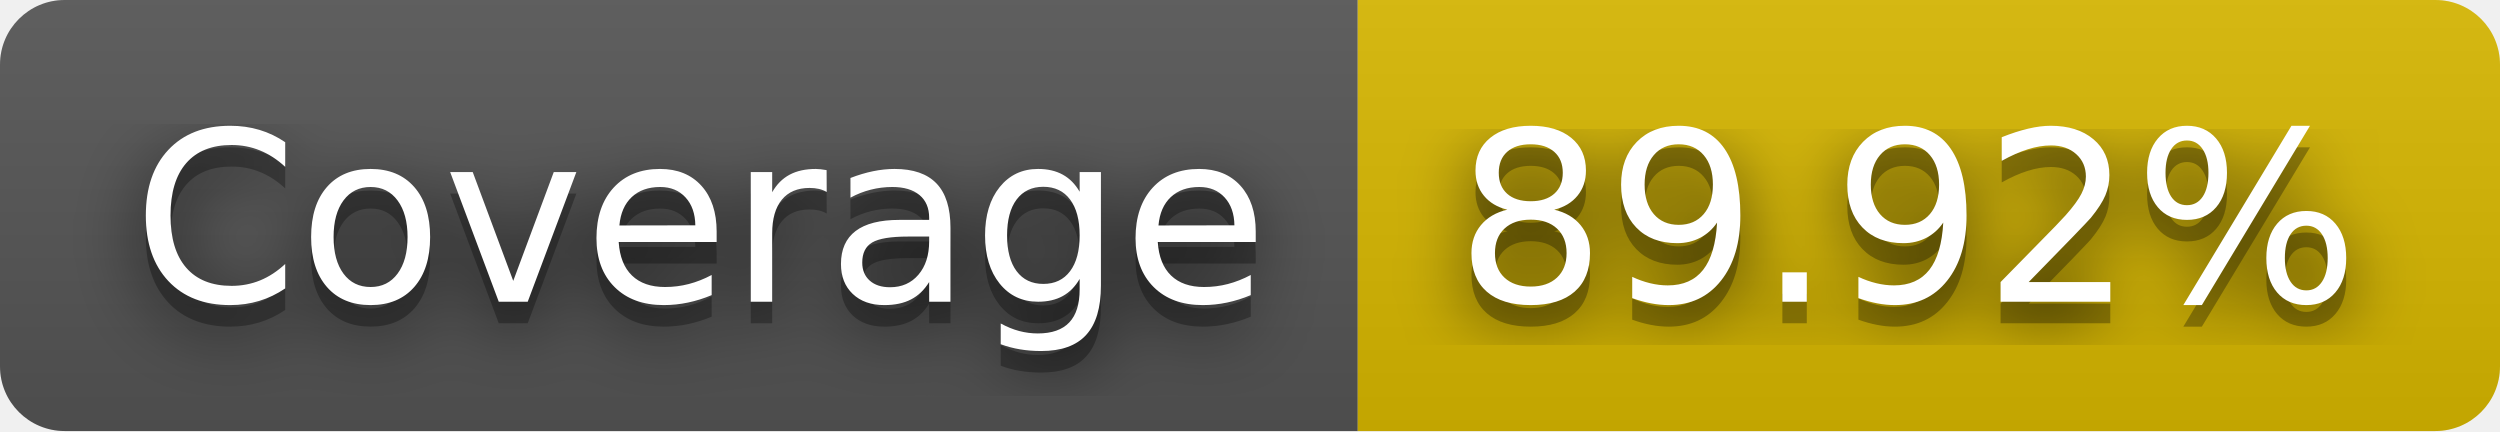
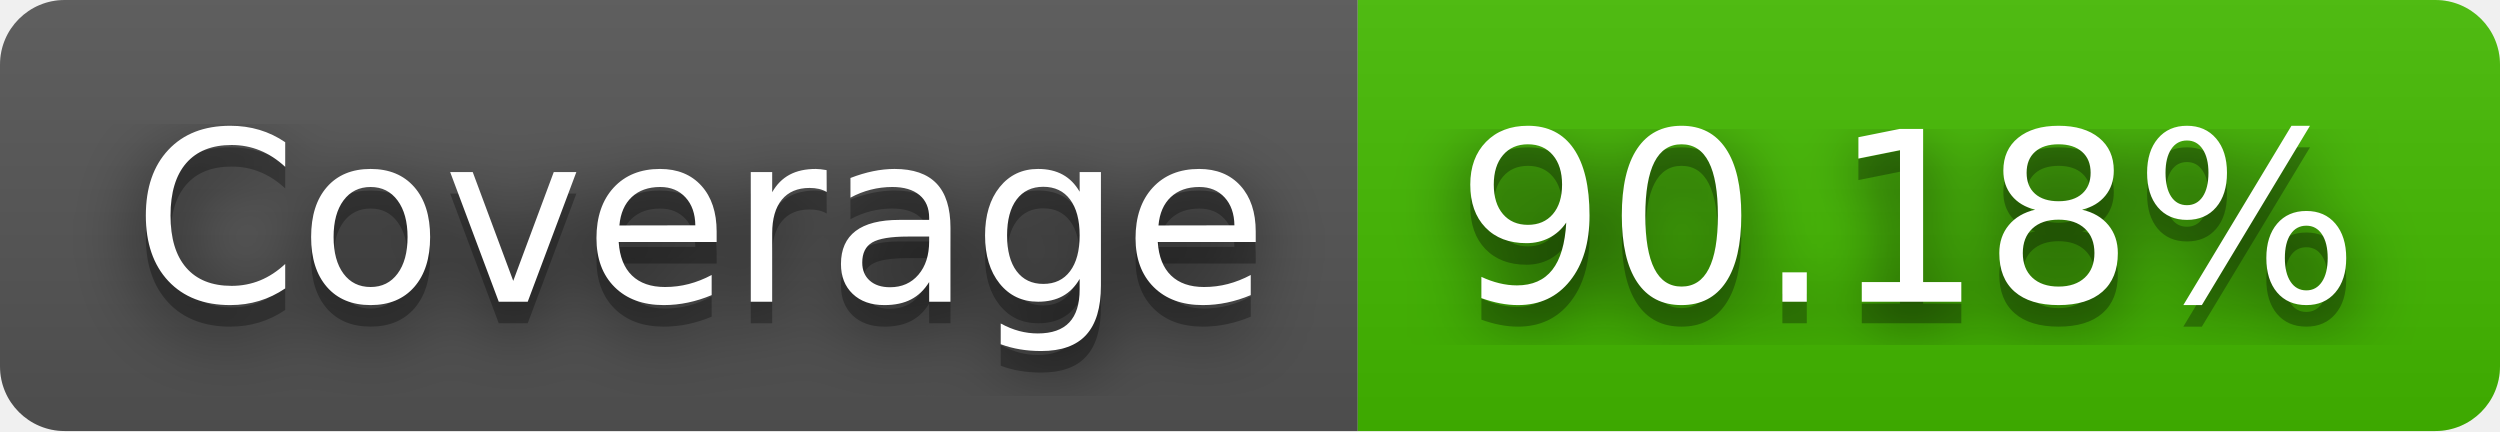
- <svg xmlns="http://www.w3.org/2000/svg" width="116" height="20" role="img" aria-label="Coverage: 89.92%">
+ <svg xmlns="http://www.w3.org/2000/svg" width="116" height="20" role="img" aria-label="Coverage: 90.18%">
  <filter id="blur">
    <feGaussianBlur stdDeviation="16" />
  </filter>
  <linearGradient id="s" x2="0" y2="100%">
    <stop offset="0" stop-color="#bbb" stop-opacity=".1" />
    <stop offset="1" stop-opacity=".1" />
  </linearGradient>
  <clipPath id="r">
    <rect width="116" height="20" rx="3" />
  </clipPath>
  <g clip-path="url(#r)">
    <rect width="63" height="20" fill="#555" />
-     <rect x="63" width="53" height="20" fill="#d8b800" />
+     <rect x="63" width="53" height="20" fill="#4b0" />
    <rect width="116" height="20" fill="url(#s)" />
  </g>
  <g fill="#fff" text-anchor="middle" font-family="Verdana,Geneva,DejaVu Sans,sans-serif" text-rendering="geometricPrecision" font-size="110">
    <g transform="scale(.1)">
      <g aria-hidden="true" fill="#010101">
        <text x="325" y="150" fill-opacity=".8" filter="url(#blur)" textLength="530">Coverage</text>
        <text x="325" y="150" fill-opacity=".3" textLength="530">Coverage</text>
      </g>
      <text x="325" y="140" textLength="530">Coverage</text>
    </g>
    <g transform="scale(.1)">
      <g aria-hidden="true" fill="#010101">
-         <text x="885" y="150" fill-opacity=".8" filter="url(#blur)" textLength="430">89.92%</text>
-         <text x="885" y="150" fill-opacity=".3" textLength="430">89.92%</text>
+         <text x="885" y="150" fill-opacity=".8" filter="url(#blur)" textLength="430">90.18%</text>
+         <text x="885" y="150" fill-opacity=".3" textLength="430">90.18%</text>
      </g>
-       <text x="885" y="140" textLength="430">89.92%</text>
+       <text x="885" y="140" textLength="430">90.18%</text>
    </g>
  </g>
</svg>
